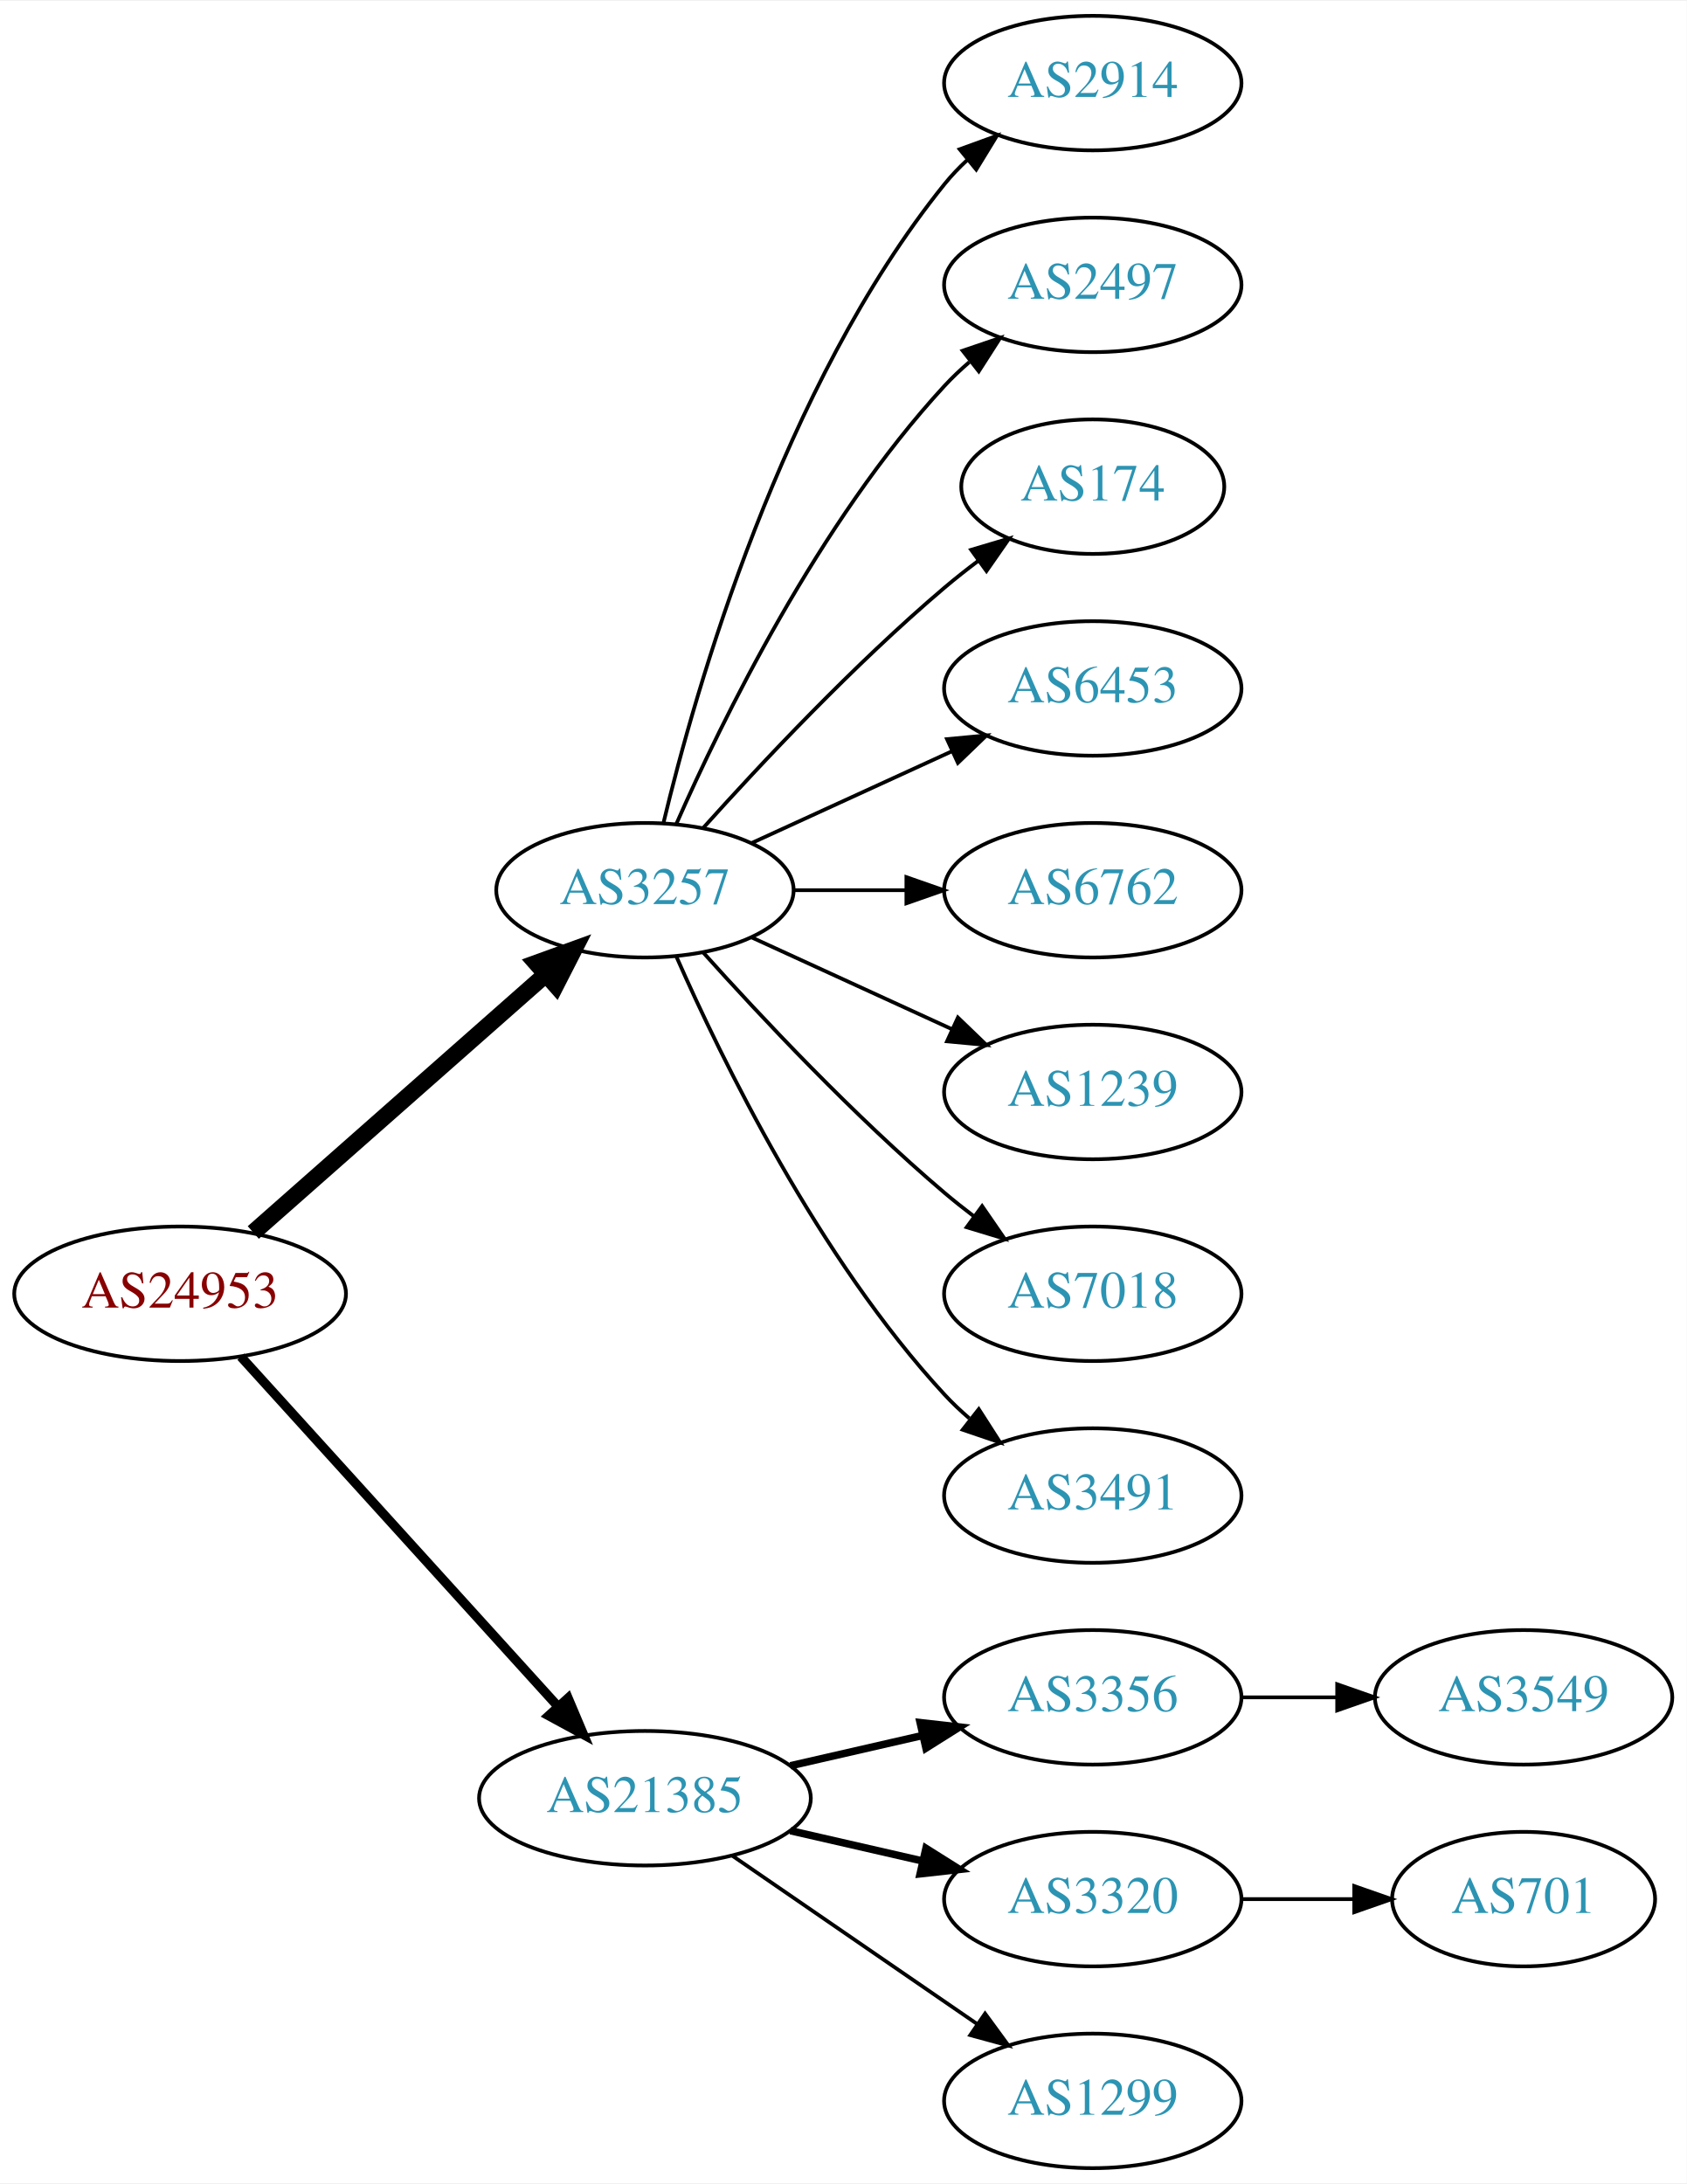
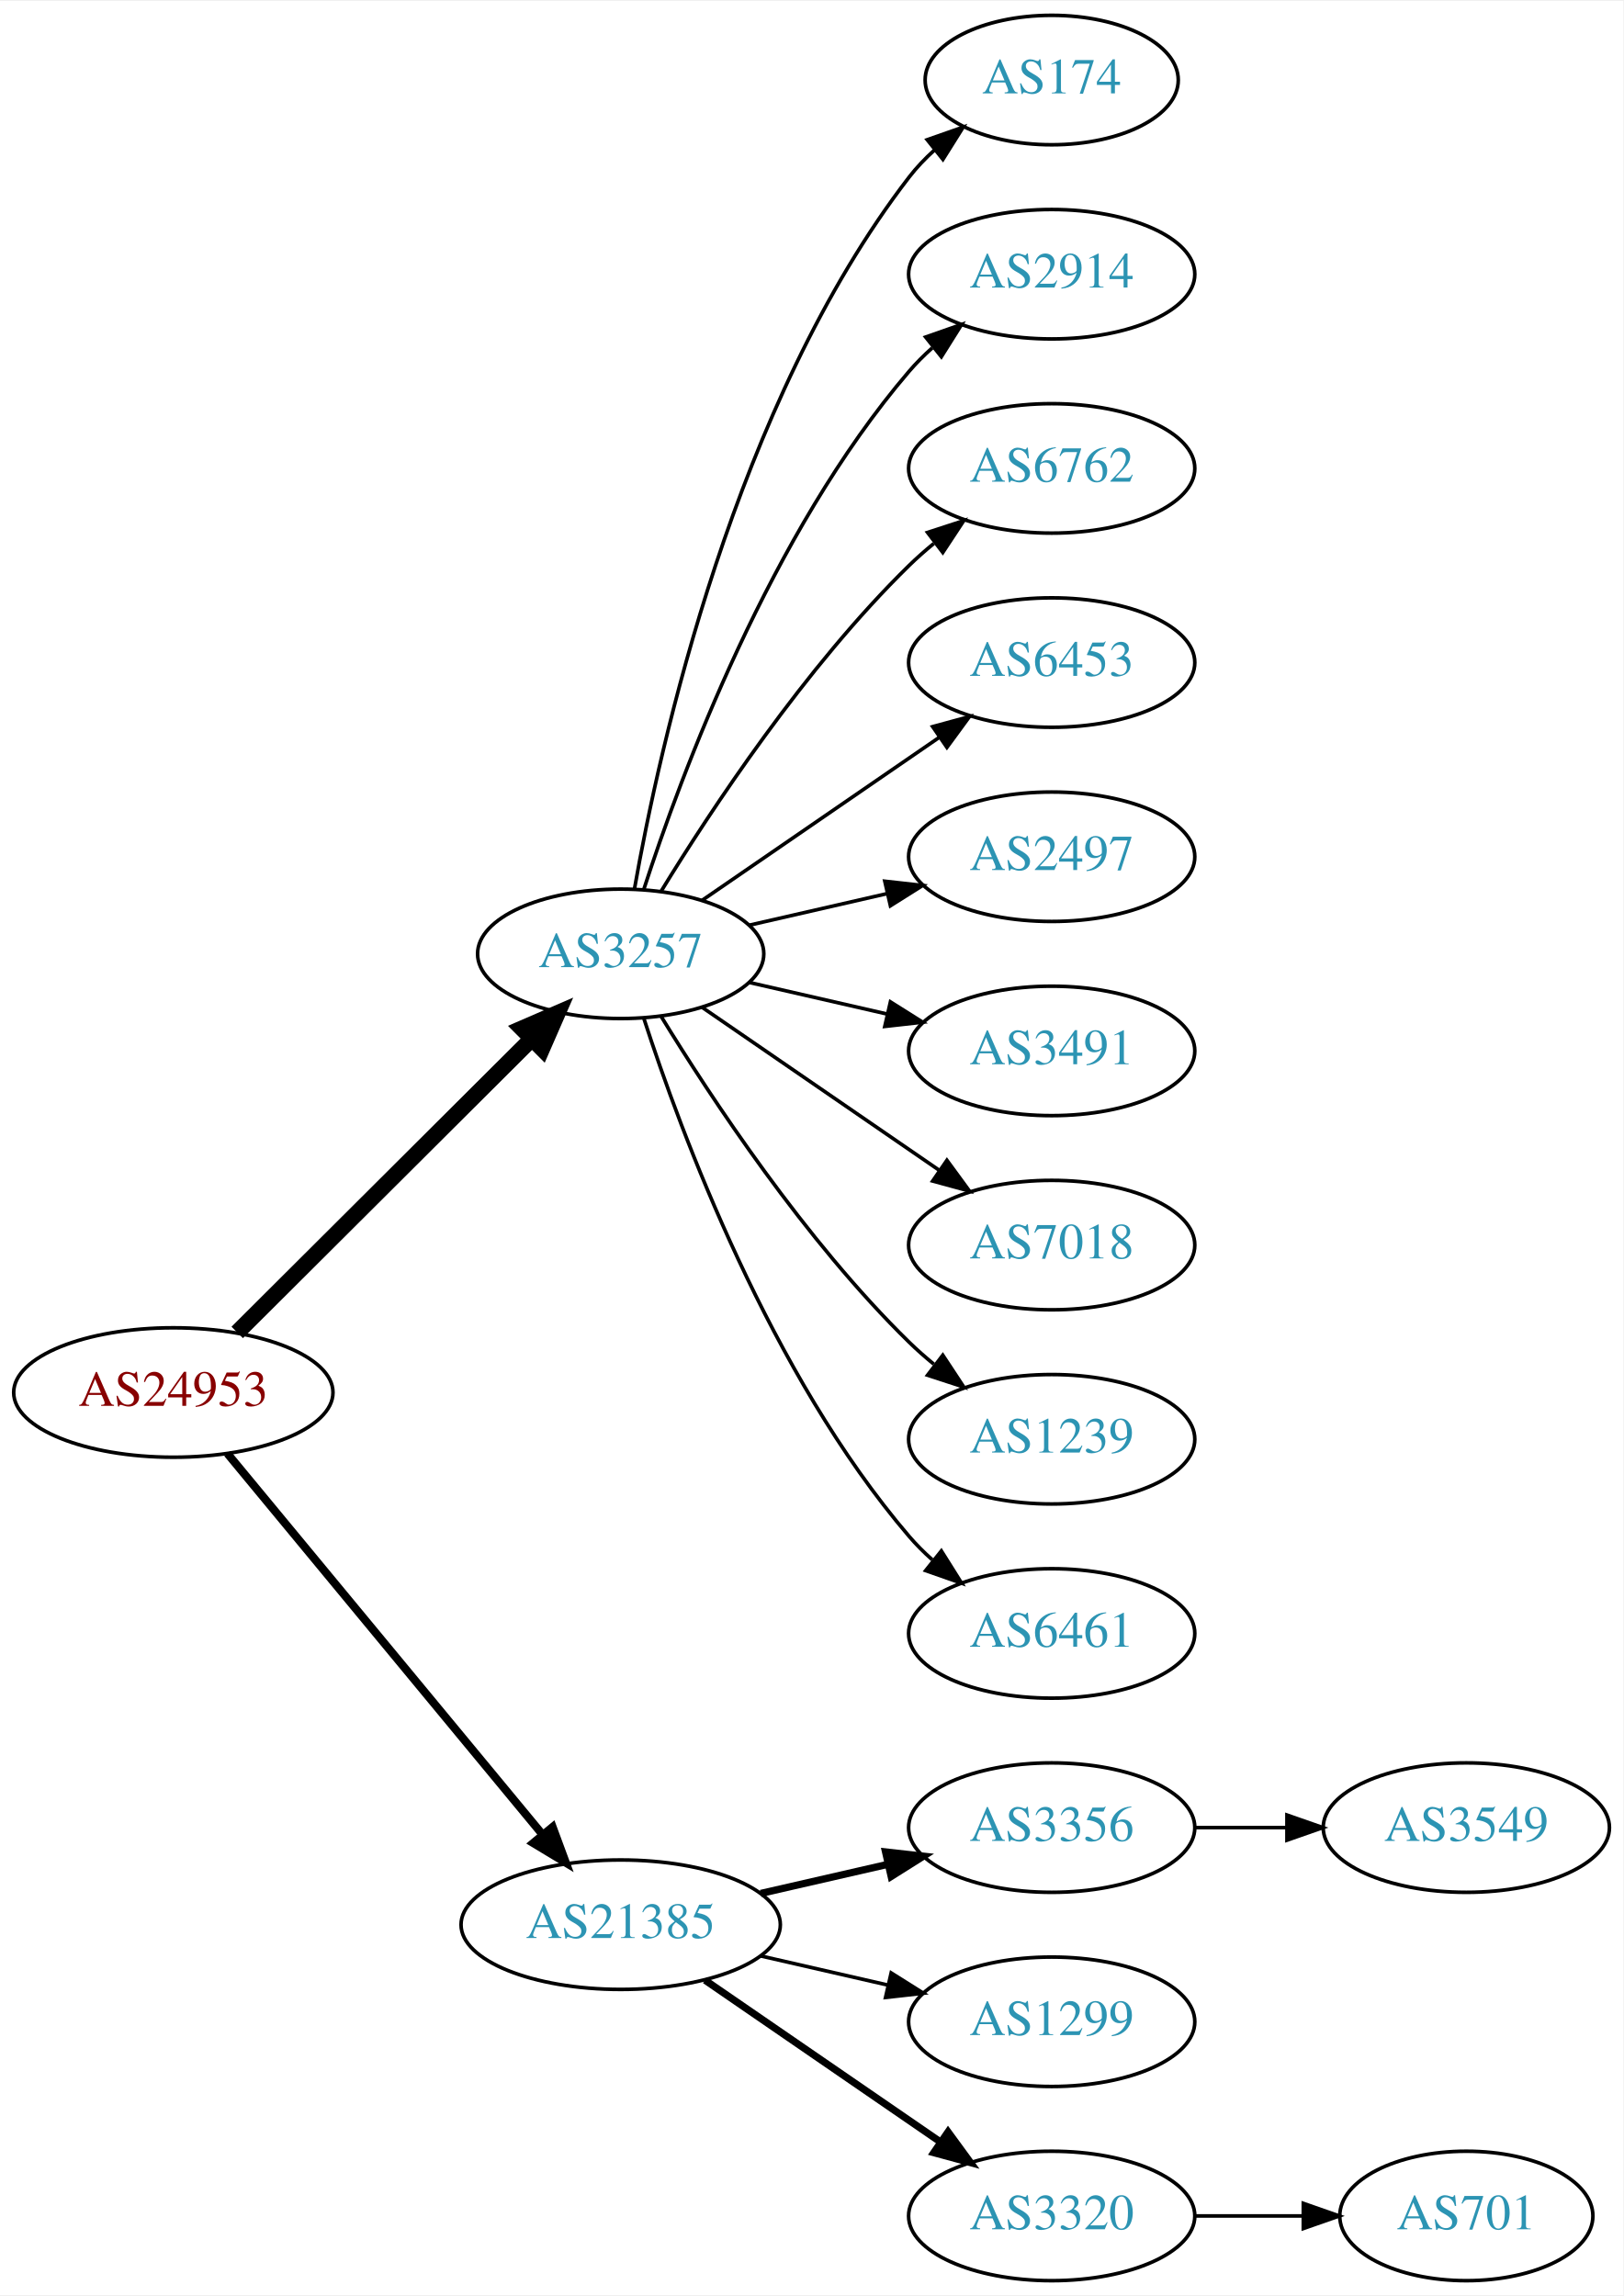
- <svg xmlns="http://www.w3.org/2000/svg" xmlns:xlink="http://www.w3.org/1999/xlink" width="451pt" height="584pt" viewBox="0.00 0.00 451.37 584.00">
-   <g id="graph0" class="graph" transform="scale(1 1) rotate(0) translate(4 580)">
-     <polygon fill="white" stroke="none" points="-4,4 -4,-580 447.37,-580 447.37,4 -4,4" />
+ <svg xmlns="http://www.w3.org/2000/svg" xmlns:xlink="http://www.w3.org/1999/xlink" width="451pt" height="638pt" viewBox="0.00 0.00 451.37 638.00">
+   <g id="graph0" class="graph" transform="scale(1 1) rotate(0) translate(4 634)">
+     <polygon fill="white" stroke="none" points="-4,4 -4,-634 447.37,-634 447.37,4 -4,4" />
    <g id="node1" class="node">
      <g id="a_node1">
        <a xlink:href="/asn/24953" xlink:title="AS24953 ~ AS MACRO: AS-24953 (customers) [AT]">
-           <ellipse fill="#ffffff" stroke="black" cx="44.196" cy="-234" rx="44.393" ry="18" />
-           <text text-anchor="middle" x="44.196" y="-230.3" font-family="Times,serif" font-size="14.00" fill="#880000">AS24953</text>
+           <ellipse fill="#ffffff" stroke="black" cx="44.196" cy="-247" rx="44.393" ry="18" />
+           <text text-anchor="middle" x="44.196" y="-243.3" font-family="Times,serif" font-size="14.00" fill="#880000">AS24953</text>
        </a>
      </g>
    </g>
    <g id="node2" class="node">
      <g id="a_node2">
        <a xlink:href="/asn/3257" xlink:title="AS3257 ~ GTT [DE]">
-           <ellipse fill="#ffffff" stroke="black" cx="168.588" cy="-342" rx="39.794" ry="18" />
-           <text text-anchor="middle" x="168.588" y="-338.3" font-family="Times,serif" font-size="14.00" fill="#2c94b3">AS3257</text>
+           <ellipse fill="#ffffff" stroke="black" cx="168.588" cy="-369" rx="39.794" ry="18" />
+           <text text-anchor="middle" x="168.588" y="-365.3" font-family="Times,serif" font-size="14.00" fill="#2c94b3">AS3257</text>
        </a>
      </g>
    </g>
    <g id="edge1" class="edge">
-       <path fill="none" stroke="black" stroke-width="4.5" d="M63.785,-250.403C84.602,-268.772 118.478,-298.665 141.838,-319.278" />
-       <polygon fill="black" stroke="black" stroke-width="4.5" points="139.52,-322.484 149.623,-326.148 144.73,-316.579 139.52,-322.484" />
+       <path fill="none" stroke="black" stroke-width="4.5" d="M61.958,-263.708C83.107,-284.789 119.618,-321.183 143.687,-345.175" />
+       <polygon fill="black" stroke="black" stroke-width="4.5" points="141.167,-348.223 151.029,-352.494 146.727,-342.646 141.167,-348.223" />
    </g>
    <g id="node3" class="node">
      <g id="a_node3">
        <a xlink:href="/asn/21385" xlink:title="AS21385 ~ Trusted Network GmbH [DE]">
          <ellipse fill="#ffffff" stroke="black" cx="168.588" cy="-99" rx="44.393" ry="18" />
          <text text-anchor="middle" x="168.588" y="-95.3" font-family="Times,serif" font-size="14.00" fill="#2c94b3">AS21385</text>
        </a>
      </g>
    </g>
    <g id="edge2" class="edge">
-       <path fill="none" stroke="black" stroke-width="2.5" d="M60.45,-217.175C81.796,-193.63 120.718,-150.698 145.31,-123.574" />
-       <polygon fill="black" stroke="black" stroke-width="2.5" points="148.019,-125.796 152.142,-116.037 142.833,-121.095 148.019,-125.796" />
+       <path fill="none" stroke="black" stroke-width="2.25" d="M59.236,-230.023C80.701,-204.066 121.807,-154.36 146.756,-124.191" />
+       <polygon fill="black" stroke="black" stroke-width="2.25" points="149.659,-126.172 153.335,-116.235 144.265,-121.711 149.659,-126.172" />
    </g>
    <g id="node4" class="node">
      <g id="a_node4">
+         <a xlink:href="/asn/174" xlink:title="AS174 ~ Cogent Communications [US]">
+           <ellipse fill="#ffffff" stroke="black" cx="288.431" cy="-612" rx="35.194" ry="18" />
+           <text text-anchor="middle" x="288.431" y="-608.3" font-family="Times,serif" font-size="14.00" fill="#2c94b3">AS174</text>
+         </a>
+       </g>
+     </g>
+     <g id="edge3" class="edge">
+       <path fill="none" stroke="black" d="M172.406,-386.99C179.334,-426.435 200.291,-522.025 248.784,-585 250.832,-587.659 253.215,-590.158 255.773,-592.482" />
+       <polygon fill="black" stroke="black" points="253.817,-595.399 263.815,-598.906 258.186,-589.93 253.817,-595.399" />
+     </g>
+     <g id="node5" class="node">
+       <g id="a_node5">
        <a xlink:href="/asn/2914" xlink:title="AS2914 ~ NTT America, Inc. [US]">
          <ellipse fill="#ffffff" stroke="black" cx="288.431" cy="-558" rx="39.794" ry="18" />
          <text text-anchor="middle" x="288.431" y="-554.3" font-family="Times,serif" font-size="14.00" fill="#2c94b3">AS2914</text>
        </a>
      </g>
    </g>
-     <g id="edge3" class="edge">
-       <path fill="none" stroke="black" d="M173.515,-359.882C182.073,-395.609 205.222,-477.008 248.784,-531 250.615,-533.269 252.685,-535.43 254.892,-537.468" />
-       <polygon fill="black" stroke="black" points="252.815,-540.291 262.773,-543.906 257.243,-534.869 252.815,-540.291" />
-     </g>
-     <g id="node5" class="node">
-       <g id="a_node5">
-         <a xlink:href="/asn/2497" xlink:title="AS2497 ~ Internet Initiative Japan Inc. [JP]">
-           <ellipse fill="#ffffff" stroke="black" cx="288.431" cy="-504" rx="39.794" ry="18" />
-           <text text-anchor="middle" x="288.431" y="-500.3" font-family="Times,serif" font-size="14.00" fill="#2c94b3">AS2497</text>
-         </a>
-       </g>
-     </g>
    <g id="edge4" class="edge">
-       <path fill="none" stroke="black" d="M177.004,-359.761C189.072,-387.183 215.044,-440.473 248.784,-477 250.815,-479.198 253.054,-481.319 255.4,-483.34" />
-       <polygon fill="black" stroke="black" points="253.612,-486.386 263.644,-489.794 257.927,-480.874 253.612,-486.386" />
+       <path fill="none" stroke="black" d="M175.035,-386.991C185.349,-418.816 210.212,-485.927 248.784,-531 250.73,-533.274 252.908,-535.449 255.213,-537.507" />
+       <polygon fill="black" stroke="black" points="253.383,-540.524 263.382,-544.027 257.75,-535.053 253.383,-540.524" />
    </g>
    <g id="node6" class="node">
      <g id="a_node6">
-         <a xlink:href="/asn/174" xlink:title="AS174 ~ Cogent Communications [US]">
-           <ellipse fill="#ffffff" stroke="black" cx="288.431" cy="-450" rx="35.194" ry="18" />
-           <text text-anchor="middle" x="288.431" y="-446.3" font-family="Times,serif" font-size="14.00" fill="#2c94b3">AS174</text>
+         <a xlink:href="/asn/6762" xlink:title="AS6762 ~ TELECOM ITALIA SPARKLE S.p.A. [IT]">
+           <ellipse fill="#ffffff" stroke="black" cx="288.431" cy="-504" rx="39.794" ry="18" />
+           <text text-anchor="middle" x="288.431" y="-500.3" font-family="Times,serif" font-size="14.00" fill="#2c94b3">AS6762</text>
        </a>
      </g>
    </g>
    <g id="edge5" class="edge">
-       <path fill="none" stroke="black" d="M184.234,-358.725C199.535,-375.765 224.632,-402.523 248.784,-423 251.637,-425.418 254.702,-427.833 257.813,-430.169" />
-       <polygon fill="black" stroke="black" points="255.886,-433.095 266.041,-436.116 259.986,-427.422 255.886,-433.095" />
+       <path fill="none" stroke="black" d="M179.854,-386.44C193.662,-408.991 219.851,-448.722 248.784,-477 250.924,-479.092 253.242,-481.137 255.642,-483.106" />
+       <polygon fill="black" stroke="black" points="253.908,-486.185 263.983,-489.464 258.152,-480.618 253.908,-486.185" />
    </g>
    <g id="node7" class="node">
      <g id="a_node7">
        <a xlink:href="/asn/6453" xlink:title="AS6453 ~ TATA COMMUNICATIONS (AMERICA) INC [US]">
-           <ellipse fill="#ffffff" stroke="black" cx="288.431" cy="-396" rx="39.794" ry="18" />
-           <text text-anchor="middle" x="288.431" y="-392.3" font-family="Times,serif" font-size="14.00" fill="#2c94b3">AS6453</text>
+           <ellipse fill="#ffffff" stroke="black" cx="288.431" cy="-450" rx="39.794" ry="18" />
+           <text text-anchor="middle" x="288.431" y="-446.3" font-family="Times,serif" font-size="14.00" fill="#2c94b3">AS6453</text>
        </a>
      </g>
    </g>
    <g id="edge6" class="edge">
-       <path fill="none" stroke="black" d="M197.217,-354.661C213.174,-361.973 233.445,-371.261 250.727,-379.181" />
-       <polygon fill="black" stroke="black" points="249.426,-382.435 259.975,-383.419 252.342,-376.071 249.426,-382.435" />
+       <path fill="none" stroke="black" d="M191.202,-383.857C209.691,-396.565 236.505,-414.995 257.134,-429.175" />
+       <polygon fill="black" stroke="black" points="255.331,-432.183 265.555,-434.963 259.296,-426.414 255.331,-432.183" />
    </g>
    <g id="node8" class="node">
      <g id="a_node8">
-         <a xlink:href="/asn/6762" xlink:title="AS6762 ~ TELECOM ITALIA SPARKLE S.p.A. [IT]">
-           <ellipse fill="#ffffff" stroke="black" cx="288.431" cy="-342" rx="39.794" ry="18" />
-           <text text-anchor="middle" x="288.431" y="-338.3" font-family="Times,serif" font-size="14.00" fill="#2c94b3">AS6762</text>
+         <a xlink:href="/asn/2497" xlink:title="AS2497 ~ Internet Initiative Japan Inc. [JP]">
+           <ellipse fill="#ffffff" stroke="black" cx="288.431" cy="-396" rx="39.794" ry="18" />
+           <text text-anchor="middle" x="288.431" y="-392.3" font-family="Times,serif" font-size="14.00" fill="#2c94b3">AS2497</text>
        </a>
      </g>
    </g>
    <g id="edge7" class="edge">
-       <path fill="none" stroke="black" d="M208.501,-342C218.054,-342 228.404,-342 238.367,-342" />
-       <polygon fill="black" stroke="black" points="238.559,-345.5 248.559,-342 238.559,-338.5 238.559,-345.5" />
+       <path fill="none" stroke="black" d="M204.308,-376.955C216.307,-379.704 229.928,-382.825 242.621,-385.733" />
+       <polygon fill="black" stroke="black" points="242.023,-389.187 252.552,-388.009 243.587,-382.364 242.023,-389.187" />
    </g>
    <g id="node9" class="node">
      <g id="a_node9">
-         <a xlink:href="/asn/1239" xlink:title="AS1239 ~ Sprint [US]">
-           <ellipse fill="#ffffff" stroke="black" cx="288.431" cy="-288" rx="39.794" ry="18" />
-           <text text-anchor="middle" x="288.431" y="-284.3" font-family="Times,serif" font-size="14.00" fill="#2c94b3">AS1239</text>
+         <a xlink:href="/asn/3491" xlink:title="AS3491 ~ PCCW Global, Inc. [US]">
+           <ellipse fill="#ffffff" stroke="black" cx="288.431" cy="-342" rx="39.794" ry="18" />
+           <text text-anchor="middle" x="288.431" y="-338.3" font-family="Times,serif" font-size="14.00" fill="#2c94b3">AS3491</text>
        </a>
      </g>
    </g>
    <g id="edge8" class="edge">
-       <path fill="none" stroke="black" d="M197.217,-329.339C213.174,-322.027 233.445,-312.739 250.727,-304.819" />
-       <polygon fill="black" stroke="black" points="252.342,-307.929 259.975,-300.581 249.426,-301.565 252.342,-307.929" />
+       <path fill="none" stroke="black" d="M204.308,-361.045C216.307,-358.296 229.928,-355.175 242.621,-352.267" />
+       <polygon fill="black" stroke="black" points="243.587,-355.636 252.552,-349.991 242.023,-348.813 243.587,-355.636" />
    </g>
    <g id="node10" class="node">
      <g id="a_node10">
        <a xlink:href="/asn/7018" xlink:title="AS7018 ~ AT&amp;T Services, Inc. [US]">
-           <ellipse fill="#ffffff" stroke="black" cx="288.431" cy="-234" rx="39.794" ry="18" />
-           <text text-anchor="middle" x="288.431" y="-230.3" font-family="Times,serif" font-size="14.00" fill="#2c94b3">AS7018</text>
+           <ellipse fill="#ffffff" stroke="black" cx="288.431" cy="-288" rx="39.794" ry="18" />
+           <text text-anchor="middle" x="288.431" y="-284.3" font-family="Times,serif" font-size="14.00" fill="#2c94b3">AS7018</text>
        </a>
      </g>
    </g>
    <g id="edge9" class="edge">
-       <path fill="none" stroke="black" d="M184.234,-325.275C199.535,-308.235 224.632,-281.477 248.784,-261 251.281,-258.883 253.942,-256.768 256.653,-254.707" />
-       <polygon fill="black" stroke="black" points="258.819,-257.459 264.83,-248.734 254.69,-251.806 258.819,-257.459" />
+       <path fill="none" stroke="black" d="M191.202,-354.143C209.691,-341.435 236.505,-323.005 257.134,-308.825" />
+       <polygon fill="black" stroke="black" points="259.296,-311.586 265.555,-303.037 255.331,-305.817 259.296,-311.586" />
    </g>
    <g id="node11" class="node">
      <g id="a_node11">
-         <a xlink:href="/asn/3491" xlink:title="AS3491 ~ PCCW Global, Inc. [US]">
-           <ellipse fill="#ffffff" stroke="black" cx="288.431" cy="-180" rx="39.794" ry="18" />
-           <text text-anchor="middle" x="288.431" y="-176.3" font-family="Times,serif" font-size="14.00" fill="#2c94b3">AS3491</text>
+         <a xlink:href="/asn/1239" xlink:title="AS1239 ~ Sprint [US]">
+           <ellipse fill="#ffffff" stroke="black" cx="288.431" cy="-234" rx="39.794" ry="18" />
+           <text text-anchor="middle" x="288.431" y="-230.3" font-family="Times,serif" font-size="14.00" fill="#2c94b3">AS1239</text>
        </a>
      </g>
    </g>
    <g id="edge10" class="edge">
-       <path fill="none" stroke="black" d="M177.004,-324.239C189.072,-296.817 215.044,-243.527 248.784,-207 250.815,-204.802 253.054,-202.681 255.4,-200.66" />
-       <polygon fill="black" stroke="black" points="257.927,-203.126 263.644,-194.206 253.612,-197.614 257.927,-203.126" />
+       <path fill="none" stroke="black" d="M179.854,-351.56C193.662,-329.009 219.851,-289.278 248.784,-261 250.924,-258.908 253.242,-256.863 255.642,-254.894" />
+       <polygon fill="black" stroke="black" points="258.152,-257.382 263.983,-248.536 253.908,-251.815 258.152,-257.382" />
    </g>
    <g id="node12" class="node">
      <g id="a_node12">
+         <a xlink:href="/asn/6461" xlink:title="AS6461 ~ Zayo Bandwidth [US]">
+           <ellipse fill="#ffffff" stroke="black" cx="288.431" cy="-180" rx="39.794" ry="18" />
+           <text text-anchor="middle" x="288.431" y="-176.3" font-family="Times,serif" font-size="14.00" fill="#2c94b3">AS6461</text>
+         </a>
+       </g>
+     </g>
+     <g id="edge11" class="edge">
+       <path fill="none" stroke="black" d="M175.035,-351.009C185.349,-319.184 210.212,-252.073 248.784,-207 250.73,-204.726 252.908,-202.551 255.213,-200.493" />
+       <polygon fill="black" stroke="black" points="257.75,-202.947 263.382,-193.973 253.383,-197.476 257.75,-202.947" />
+     </g>
+     <g id="node13" class="node">
+       <g id="a_node13">
        <a xlink:href="/asn/3356" xlink:title="AS3356 ~ Level 3 Parent, LLC [US]">
          <ellipse fill="#ffffff" stroke="black" cx="288.431" cy="-126" rx="39.794" ry="18" />
          <text text-anchor="middle" x="288.431" y="-122.3" font-family="Times,serif" font-size="14.00" fill="#2c94b3">AS3356</text>
        </a>
      </g>
    </g>
-     <g id="edge11" class="edge">
+     <g id="edge12" class="edge">
      <path fill="none" stroke="black" stroke-width="2" d="M207.523,-107.692C218.764,-110.267 231.176,-113.111 242.799,-115.774" />
      <polygon fill="black" stroke="black" stroke-width="2" points="242.232,-119.235 252.761,-118.057 243.795,-112.412 242.232,-119.235" />
-     </g>
-     <g id="node13" class="node">
-       <g id="a_node13">
-         <a xlink:href="/asn/3320" xlink:title="AS3320 ~ DTAG [DE]">
-           <ellipse fill="#ffffff" stroke="black" cx="288.431" cy="-72" rx="39.794" ry="18" />
-           <text text-anchor="middle" x="288.431" y="-68.3" font-family="Times,serif" font-size="14.00" fill="#2c94b3">AS3320</text>
-         </a>
-       </g>
-     </g>
-     <g id="edge12" class="edge">
-       <path fill="none" stroke="black" stroke-width="2" d="M207.523,-90.308C218.764,-87.733 231.176,-84.889 242.799,-82.226" />
-       <polygon fill="black" stroke="black" stroke-width="2" points="243.795,-85.588 252.761,-79.944 242.232,-78.765 243.795,-85.588" />
    </g>
    <g id="node14" class="node">
      <g id="a_node14">
        <a xlink:href="/asn/1299" xlink:title="AS1299 ~ Telia Carrier [EU]">
+           <ellipse fill="#ffffff" stroke="black" cx="288.431" cy="-72" rx="39.794" ry="18" />
+           <text text-anchor="middle" x="288.431" y="-68.3" font-family="Times,serif" font-size="14.00" fill="#2c94b3">AS1299</text>
+         </a>
+       </g>
+     </g>
+     <g id="edge13" class="edge">
+       <path fill="none" stroke="black" d="M207.523,-90.308C218.764,-87.733 231.176,-84.889 242.799,-82.226" />
+       <polygon fill="black" stroke="black" points="243.795,-85.588 252.761,-79.944 242.232,-78.765 243.795,-85.588" />
+     </g>
+     <g id="node15" class="node">
+       <g id="a_node15">
+         <a xlink:href="/asn/3320" xlink:title="AS3320 ~ DTAG [DE]">
          <ellipse fill="#ffffff" stroke="black" cx="288.431" cy="-18" rx="39.794" ry="18" />
-           <text text-anchor="middle" x="288.431" y="-14.3" font-family="Times,serif" font-size="14.00" fill="#2c94b3">AS1299</text>
-         </a>
-       </g>
-     </g>
-     <g id="edge13" class="edge">
-       <path fill="none" stroke="black" d="M192.031,-83.574C210.612,-70.802 237.173,-52.545 257.553,-38.537" />
-       <polygon fill="black" stroke="black" points="259.609,-41.371 265.867,-32.822 255.643,-35.602 259.609,-41.371" />
+           <text text-anchor="middle" x="288.431" y="-14.3" font-family="Times,serif" font-size="14.00" fill="#2c94b3">AS3320</text>
+         </a>
+       </g>
+     </g>
+     <g id="edge14" class="edge">
+       <path fill="none" stroke="black" stroke-width="2" d="M192.031,-83.574C210.612,-70.802 237.173,-52.545 257.553,-38.537" />
+       <polygon fill="black" stroke="black" stroke-width="2" points="259.609,-41.371 265.867,-32.822 255.643,-35.602 259.609,-41.371" />
    </g>
    <g id="node16" class="node">
      <g id="a_node16">
        <a xlink:href="/asn/3549" xlink:title="AS3549 ~ Level 3 Parent, LLC [US]">
          <ellipse fill="#ffffff" stroke="black" cx="403.724" cy="-126" rx="39.794" ry="18" />
          <text text-anchor="middle" x="403.724" y="-122.3" font-family="Times,serif" font-size="14.00" fill="#2c94b3">AS3549</text>
        </a>
      </g>
    </g>
    <g id="edge15" class="edge">
      <path fill="none" stroke="black" d="M328.103,-126C336.306,-126 345.07,-126 353.602,-126" />
      <polygon fill="black" stroke="black" points="353.841,-129.5 363.841,-126 353.841,-122.5 353.841,-129.5" />
    </g>
-     <g id="node15" class="node">
-       <g id="a_node15">
+     <g id="node17" class="node">
+       <g id="a_node17">
        <a xlink:href="/asn/701" xlink:title="AS701 ~ UUNET [US]">
-           <ellipse fill="#ffffff" stroke="black" cx="403.724" cy="-72" rx="35.194" ry="18" />
-           <text text-anchor="middle" x="403.724" y="-68.3" font-family="Times,serif" font-size="14.00" fill="#2c94b3">AS701</text>
-         </a>
-       </g>
-     </g>
-     <g id="edge14" class="edge">
-       <path fill="none" stroke="black" d="M328.103,-72C337.808,-72 348.299,-72 358.262,-72" />
-       <polygon fill="black" stroke="black" points="358.398,-75.5 368.398,-72 358.398,-68.5 358.398,-75.5" />
+           <ellipse fill="#ffffff" stroke="black" cx="403.724" cy="-18" rx="35.194" ry="18" />
+           <text text-anchor="middle" x="403.724" y="-14.3" font-family="Times,serif" font-size="14.00" fill="#2c94b3">AS701</text>
+         </a>
+       </g>
+     </g>
+     <g id="edge16" class="edge">
+       <path fill="none" stroke="black" d="M328.103,-18C337.808,-18 348.299,-18 358.262,-18" />
+       <polygon fill="black" stroke="black" points="358.398,-21.5 368.398,-18 358.398,-14.5 358.398,-21.5" />
    </g>
  </g>
</svg>
